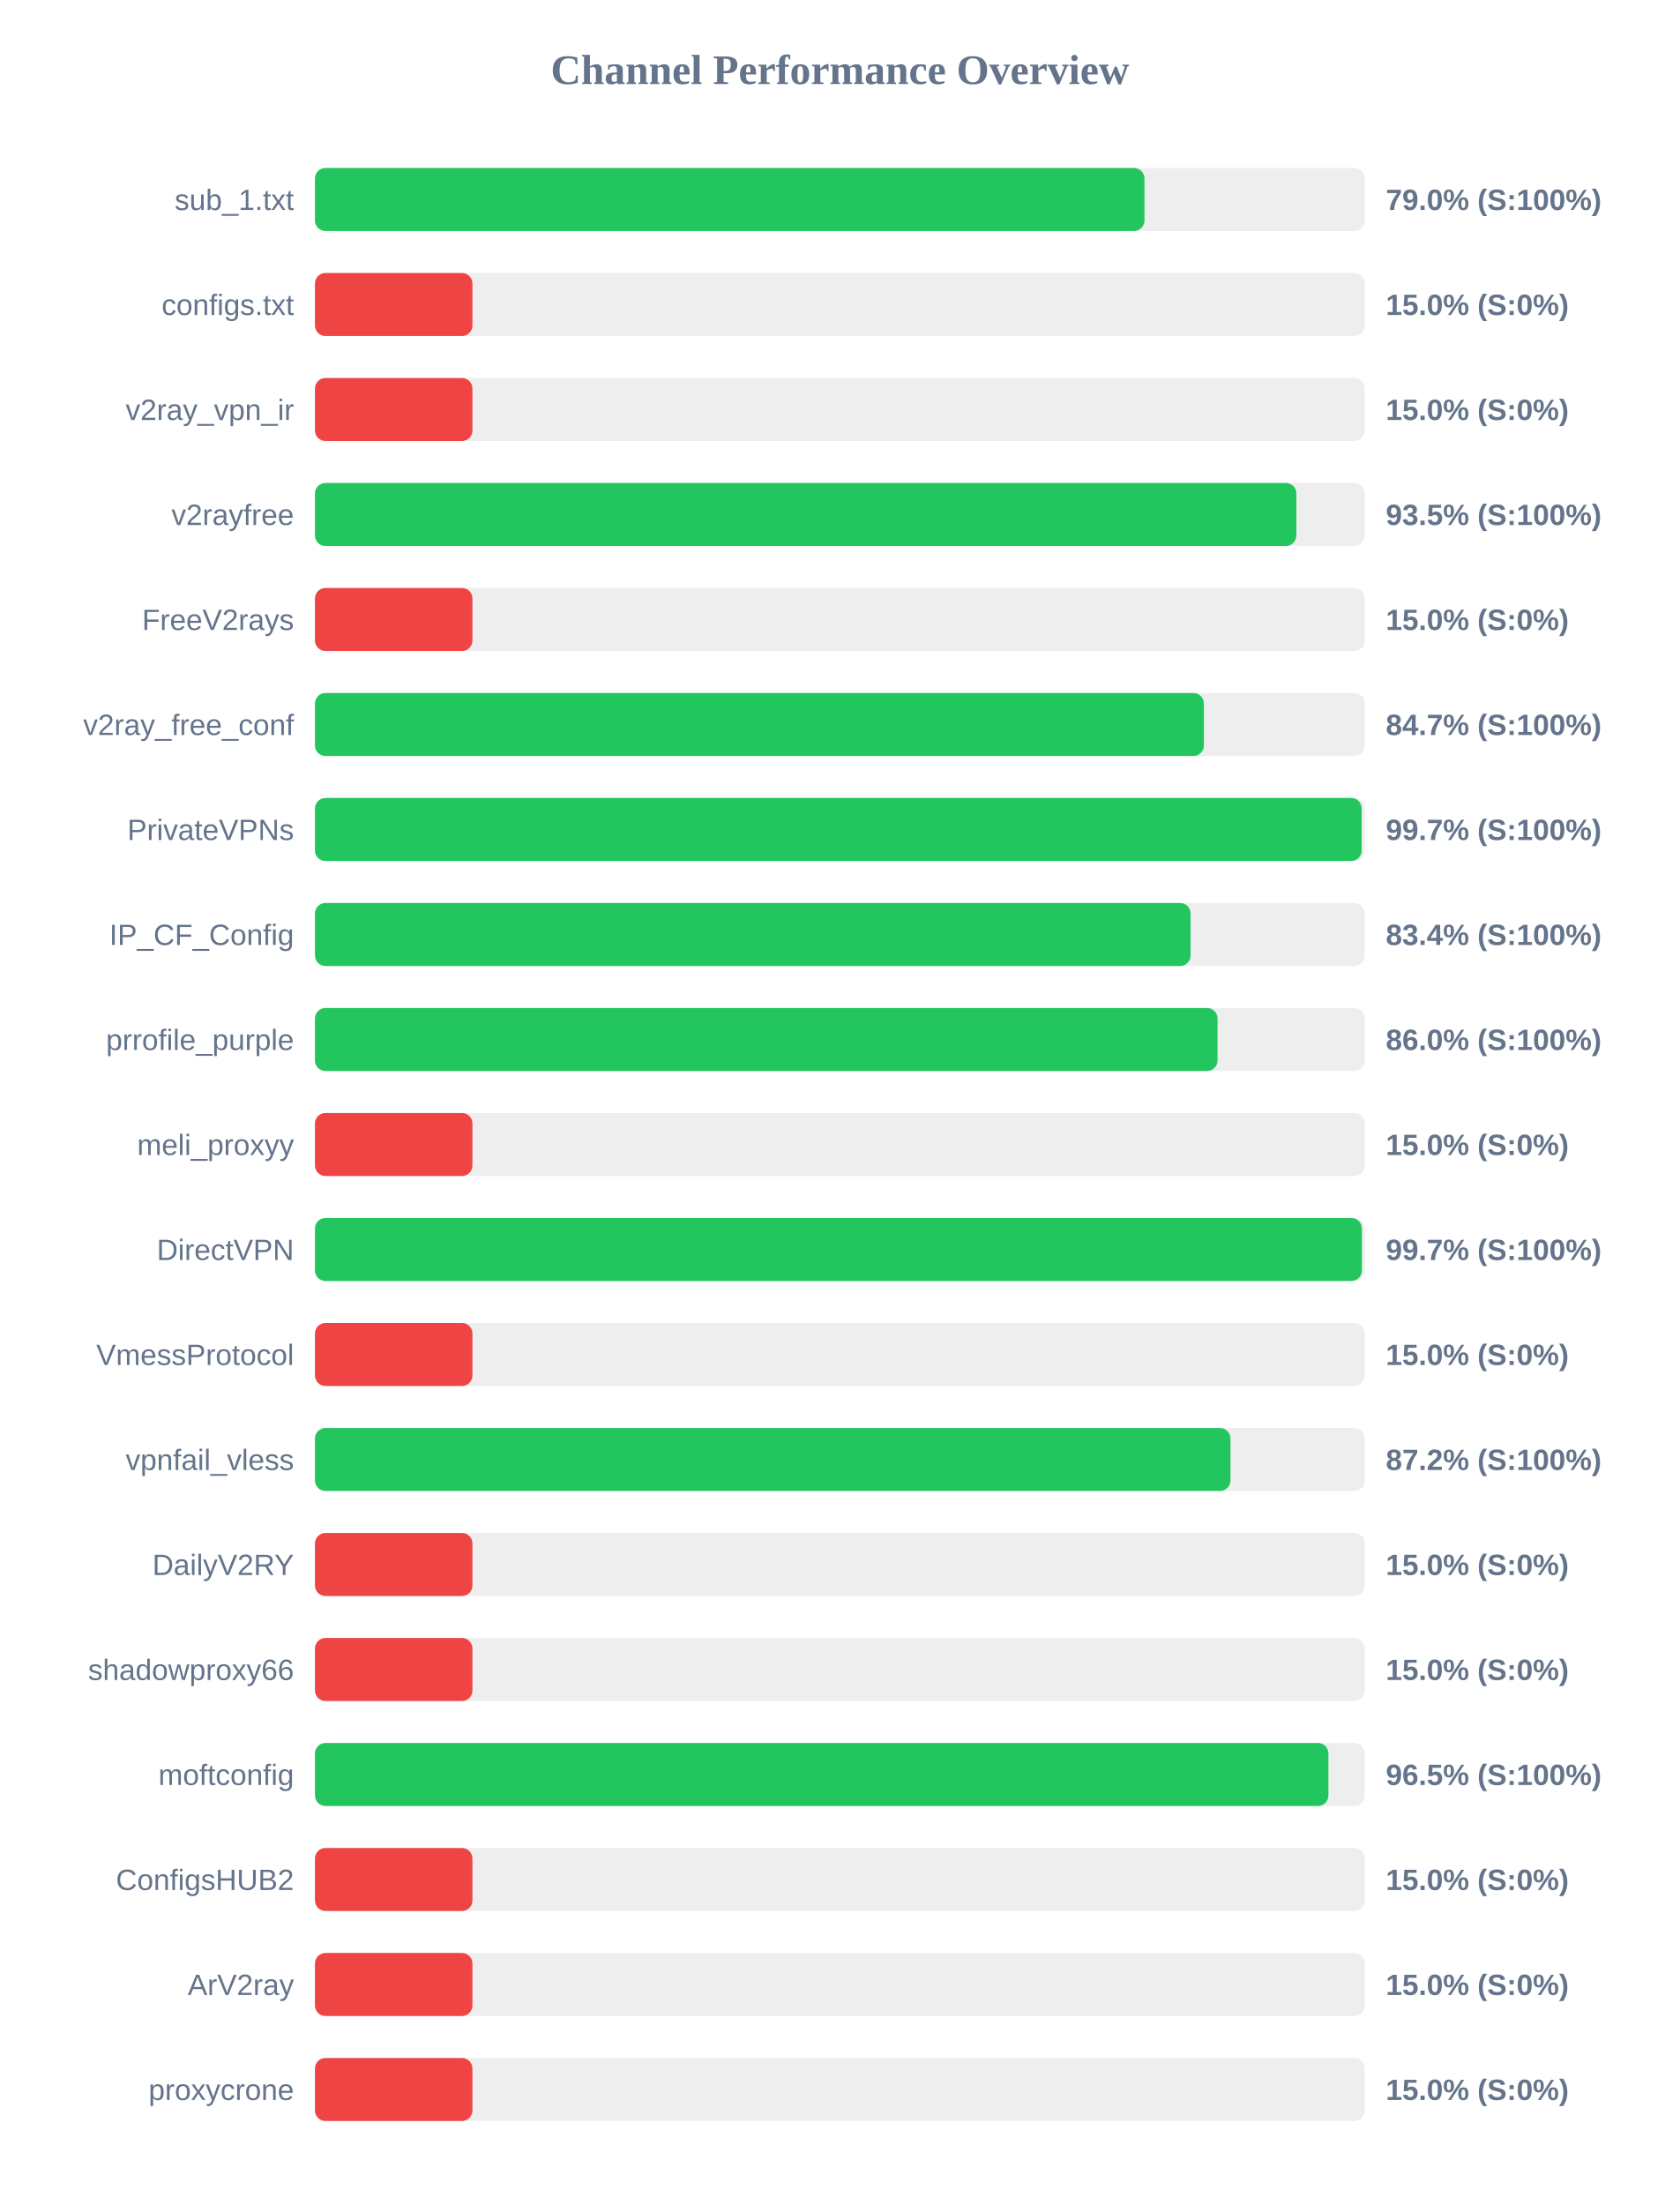
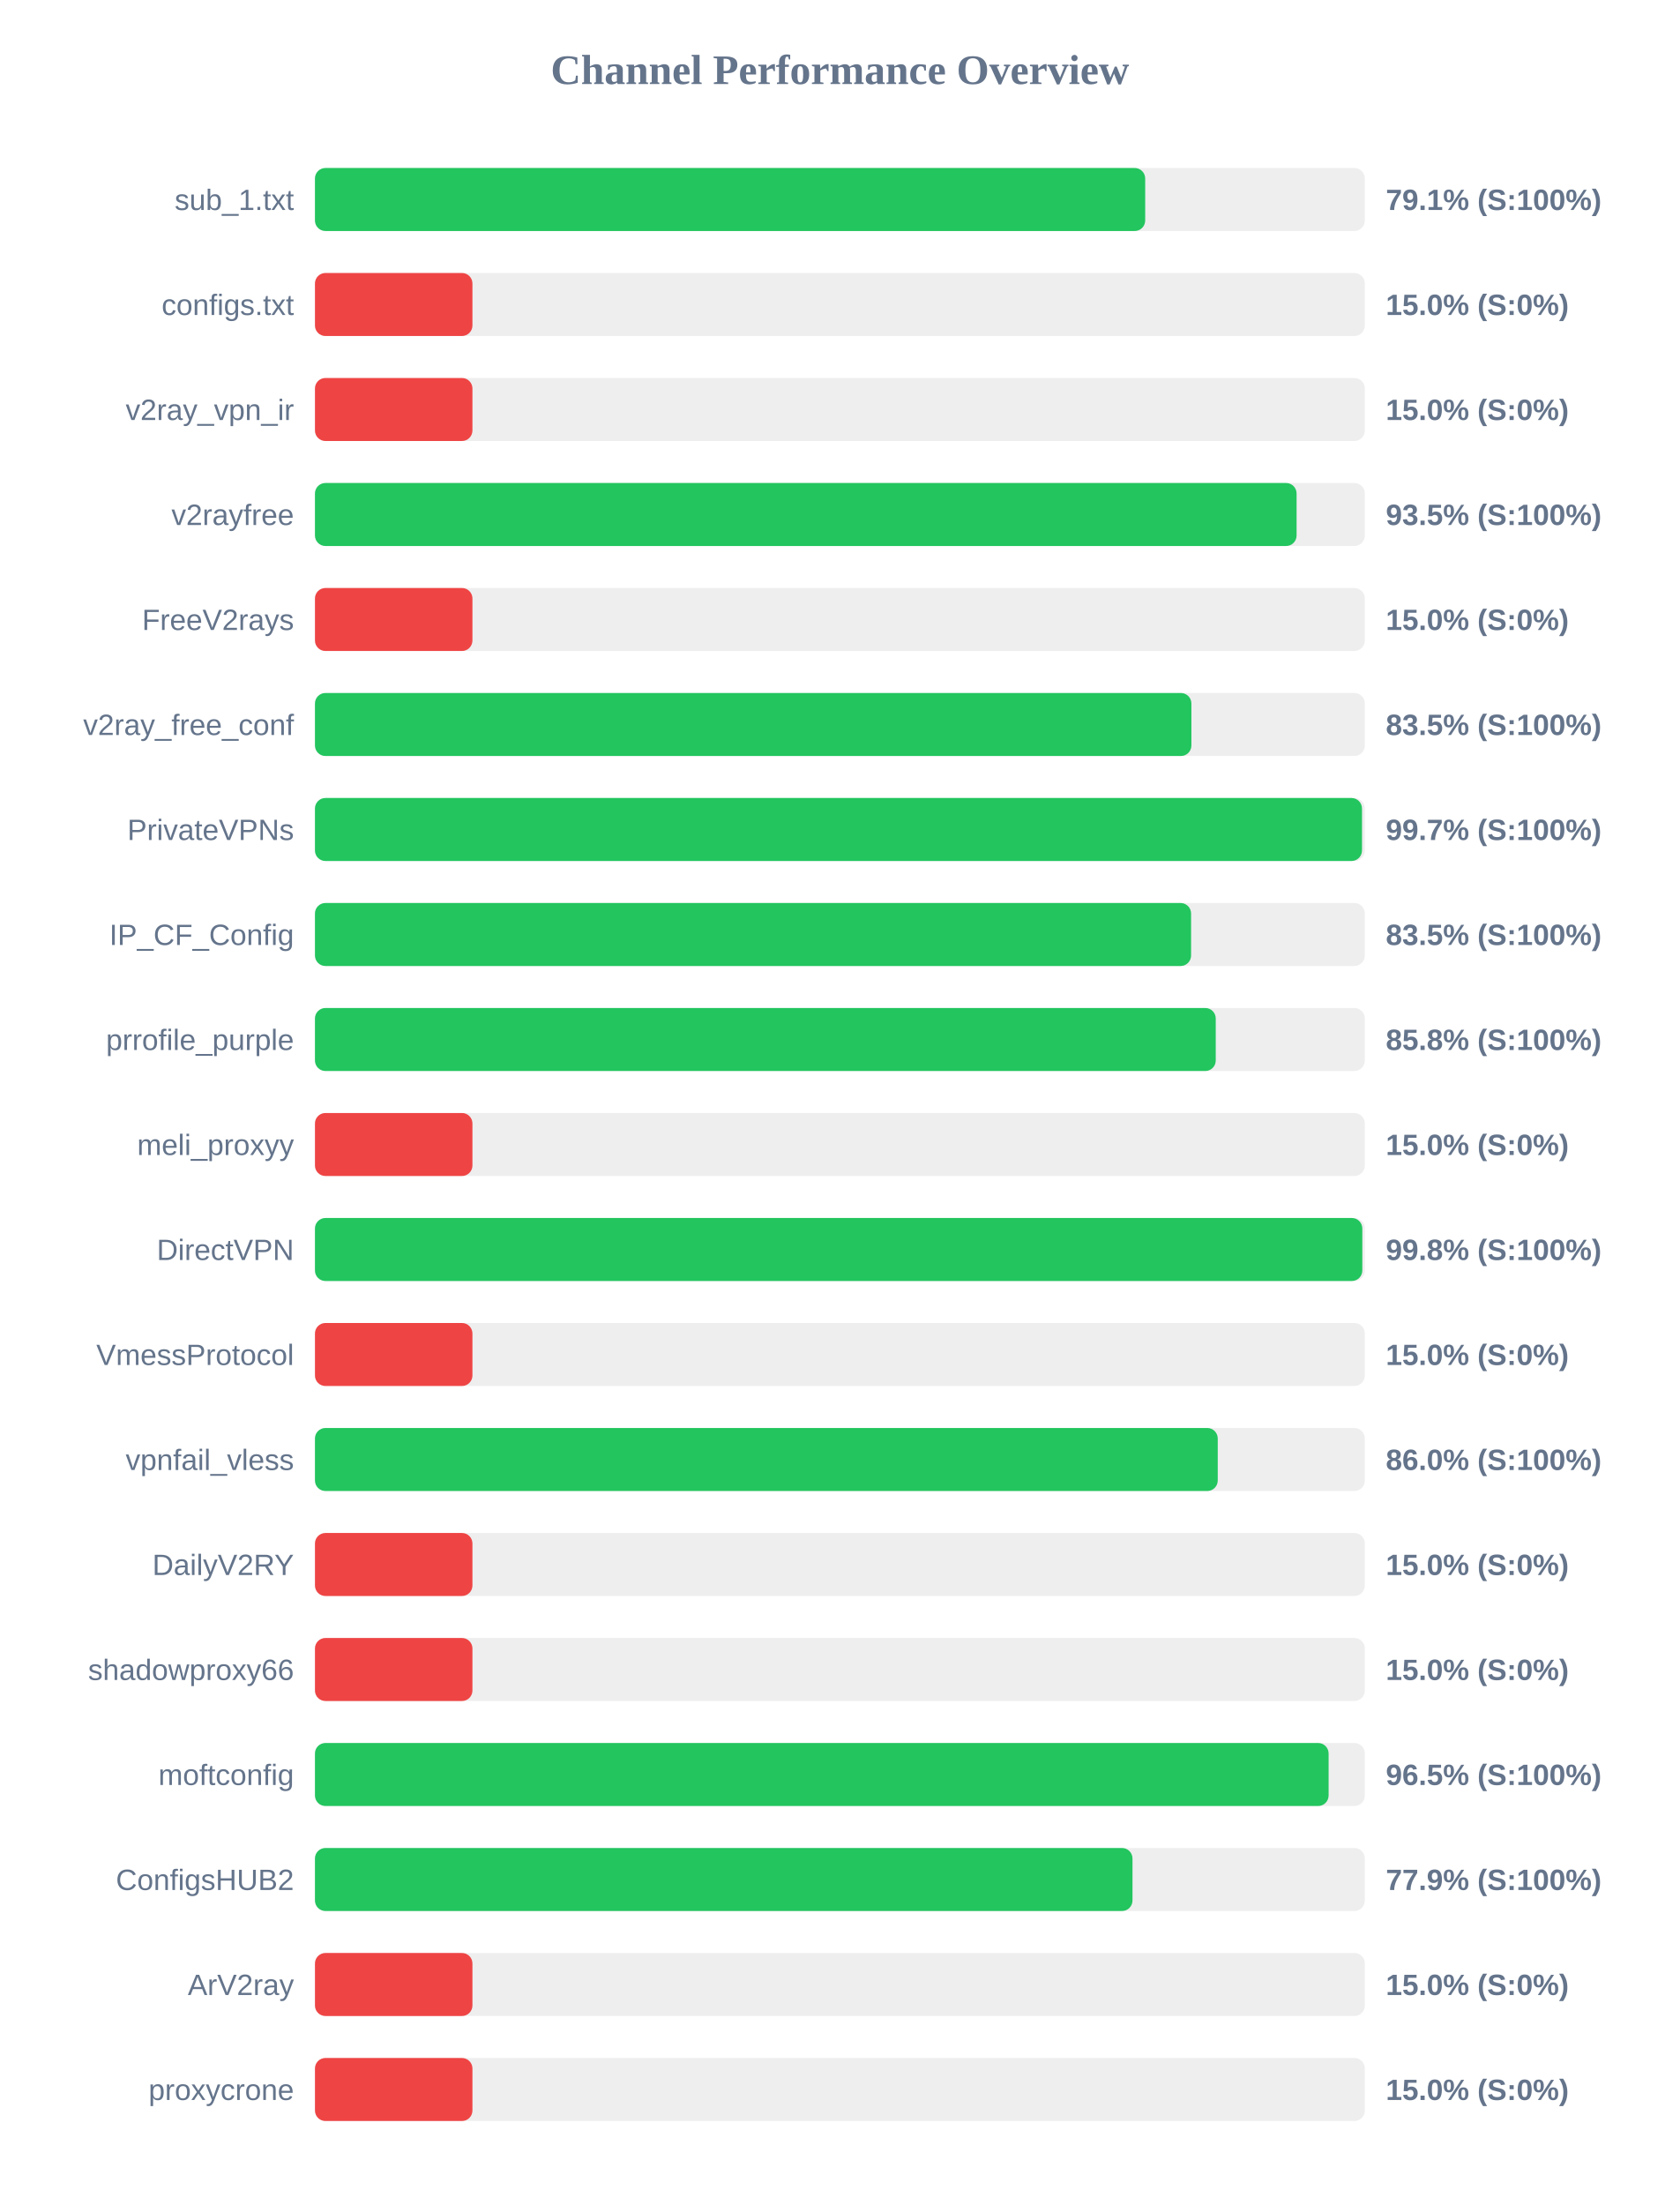
<svg xmlns="http://www.w3.org/2000/svg" width="800" height="1050" version="1.1">
  <style>
        .row { font: 14px Arial; fill: #64748b; }
        .score { font: bold 14px Arial; fill: #64748b; }
    </style>
  <text x="400" y="40" text-anchor="middle" font-size="20px" font-weight="bold" fill="#64748b">Channel Performance Overview</text>
  <rect x="150" y="80" width="500" height="30" fill="#eee" rx="5" />
-   <rect x="150" y="80" width="395.05" height="30" fill="#22c55e" rx="5" />
+   <rect x="150" y="80" width="395.4" height="30" fill="#22c55e" rx="5" />
  <text x="140" y="100" text-anchor="end" class="row">sub_1.txt</text>
-   <text x="660" y="100" text-anchor="start" class="score">79.0% (S:100%)</text>
+   <text x="660" y="100" text-anchor="start" class="score">79.1% (S:100%)</text>
  <rect x="150" y="130" width="500" height="30" fill="#eee" rx="5" />
  <rect x="150" y="130" width="75.0" height="30" fill="#ef4444" rx="5" />
  <text x="140" y="150" text-anchor="end" class="row">configs.txt</text>
  <text x="660" y="150" text-anchor="start" class="score">15.0% (S:0%)</text>
  <rect x="150" y="180" width="500" height="30" fill="#eee" rx="5" />
  <rect x="150" y="180" width="75.0" height="30" fill="#ef4444" rx="5" />
  <text x="140" y="200" text-anchor="end" class="row">v2ray_vpn_ir</text>
  <text x="660" y="200" text-anchor="start" class="score">15.0% (S:0%)</text>
  <rect x="150" y="230" width="500" height="30" fill="#eee" rx="5" />
-   <rect x="150" y="230" width="467.4" height="30" fill="#22c55e" rx="5" />
+   <rect x="150" y="230" width="467.5" height="30" fill="#22c55e" rx="5" />
  <text x="140" y="250" text-anchor="end" class="row">v2rayfree</text>
  <text x="660" y="250" text-anchor="start" class="score">93.5% (S:100%)</text>
  <rect x="150" y="280" width="500" height="30" fill="#eee" rx="5" />
  <rect x="150" y="280" width="75.0" height="30" fill="#ef4444" rx="5" />
  <text x="140" y="300" text-anchor="end" class="row">FreeV2rays</text>
  <text x="660" y="300" text-anchor="start" class="score">15.0% (S:0%)</text>
  <rect x="150" y="330" width="500" height="30" fill="#eee" rx="5" />
-   <rect x="150" y="330" width="423.35" height="30" fill="#22c55e" rx="5" />
+   <rect x="150" y="330" width="417.4" height="30" fill="#22c55e" rx="5" />
  <text x="140" y="350" text-anchor="end" class="row">v2ray_free_conf</text>
-   <text x="660" y="350" text-anchor="start" class="score">84.7% (S:100%)</text>
+   <text x="660" y="350" text-anchor="start" class="score">83.5% (S:100%)</text>
  <rect x="150" y="380" width="500" height="30" fill="#eee" rx="5" />
-   <rect x="150" y="380" width="498.5" height="30" fill="#22c55e" rx="5" />
+   <rect x="150" y="380" width="498.65" height="30" fill="#22c55e" rx="5" />
  <text x="140" y="400" text-anchor="end" class="row">PrivateVPNs</text>
  <text x="660" y="400" text-anchor="start" class="score">99.7% (S:100%)</text>
  <rect x="150" y="430" width="500" height="30" fill="#eee" rx="5" />
-   <rect x="150" y="430" width="417.0" height="30" fill="#22c55e" rx="5" />
+   <rect x="150" y="430" width="417.25" height="30" fill="#22c55e" rx="5" />
  <text x="140" y="450" text-anchor="end" class="row">IP_CF_Config</text>
-   <text x="660" y="450" text-anchor="start" class="score">83.4% (S:100%)</text>
+   <text x="660" y="450" text-anchor="start" class="score">83.5% (S:100%)</text>
  <rect x="150" y="480" width="500" height="30" fill="#eee" rx="5" />
-   <rect x="150" y="480" width="429.85" height="30" fill="#22c55e" rx="5" />
+   <rect x="150" y="480" width="429.0" height="30" fill="#22c55e" rx="5" />
  <text x="140" y="500" text-anchor="end" class="row">prrofile_purple</text>
-   <text x="660" y="500" text-anchor="start" class="score">86.0% (S:100%)</text>
+   <text x="660" y="500" text-anchor="start" class="score">85.8% (S:100%)</text>
  <rect x="150" y="530" width="500" height="30" fill="#eee" rx="5" />
  <rect x="150" y="530" width="75.0" height="30" fill="#ef4444" rx="5" />
  <text x="140" y="550" text-anchor="end" class="row">meli_proxyy</text>
  <text x="660" y="550" text-anchor="start" class="score">15.0% (S:0%)</text>
  <rect x="150" y="580" width="500" height="30" fill="#eee" rx="5" />
-   <rect x="150" y="580" width="498.6" height="30" fill="#22c55e" rx="5" />
+   <rect x="150" y="580" width="498.8" height="30" fill="#22c55e" rx="5" />
  <text x="140" y="600" text-anchor="end" class="row">DirectVPN</text>
-   <text x="660" y="600" text-anchor="start" class="score">99.7% (S:100%)</text>
+   <text x="660" y="600" text-anchor="start" class="score">99.8% (S:100%)</text>
  <rect x="150" y="630" width="500" height="30" fill="#eee" rx="5" />
  <rect x="150" y="630" width="75.0" height="30" fill="#ef4444" rx="5" />
  <text x="140" y="650" text-anchor="end" class="row">VmessProtocol</text>
  <text x="660" y="650" text-anchor="start" class="score">15.0% (S:0%)</text>
  <rect x="150" y="680" width="500" height="30" fill="#eee" rx="5" />
-   <rect x="150" y="680" width="436.0" height="30" fill="#22c55e" rx="5" />
+   <rect x="150" y="680" width="429.95" height="30" fill="#22c55e" rx="5" />
  <text x="140" y="700" text-anchor="end" class="row">vpnfail_vless</text>
-   <text x="660" y="700" text-anchor="start" class="score">87.2% (S:100%)</text>
+   <text x="660" y="700" text-anchor="start" class="score">86.0% (S:100%)</text>
  <rect x="150" y="730" width="500" height="30" fill="#eee" rx="5" />
  <rect x="150" y="730" width="75.0" height="30" fill="#ef4444" rx="5" />
  <text x="140" y="750" text-anchor="end" class="row">DailyV2RY</text>
  <text x="660" y="750" text-anchor="start" class="score">15.0% (S:0%)</text>
  <rect x="150" y="780" width="500" height="30" fill="#eee" rx="5" />
  <rect x="150" y="780" width="75.0" height="30" fill="#ef4444" rx="5" />
  <text x="140" y="800" text-anchor="end" class="row">shadowproxy66</text>
  <text x="660" y="800" text-anchor="start" class="score">15.0% (S:0%)</text>
  <rect x="150" y="830" width="500" height="30" fill="#eee" rx="5" />
-   <rect x="150" y="830" width="482.65" height="30" fill="#22c55e" rx="5" />
+   <rect x="150" y="830" width="482.75" height="30" fill="#22c55e" rx="5" />
  <text x="140" y="850" text-anchor="end" class="row">moftconfig</text>
  <text x="660" y="850" text-anchor="start" class="score">96.5% (S:100%)</text>
  <rect x="150" y="880" width="500" height="30" fill="#eee" rx="5" />
-   <rect x="150" y="880" width="75.0" height="30" fill="#ef4444" rx="5" />
+   <rect x="150" y="880" width="389.35" height="30" fill="#22c55e" rx="5" />
  <text x="140" y="900" text-anchor="end" class="row">ConfigsHUB2</text>
-   <text x="660" y="900" text-anchor="start" class="score">15.0% (S:0%)</text>
+   <text x="660" y="900" text-anchor="start" class="score">77.9% (S:100%)</text>
  <rect x="150" y="930" width="500" height="30" fill="#eee" rx="5" />
  <rect x="150" y="930" width="75.0" height="30" fill="#ef4444" rx="5" />
  <text x="140" y="950" text-anchor="end" class="row">ArV2ray</text>
  <text x="660" y="950" text-anchor="start" class="score">15.0% (S:0%)</text>
  <rect x="150" y="980" width="500" height="30" fill="#eee" rx="5" />
  <rect x="150" y="980" width="75.0" height="30" fill="#ef4444" rx="5" />
  <text x="140" y="1000" text-anchor="end" class="row">proxycrone</text>
  <text x="660" y="1000" text-anchor="start" class="score">15.0% (S:0%)</text>
</svg>
